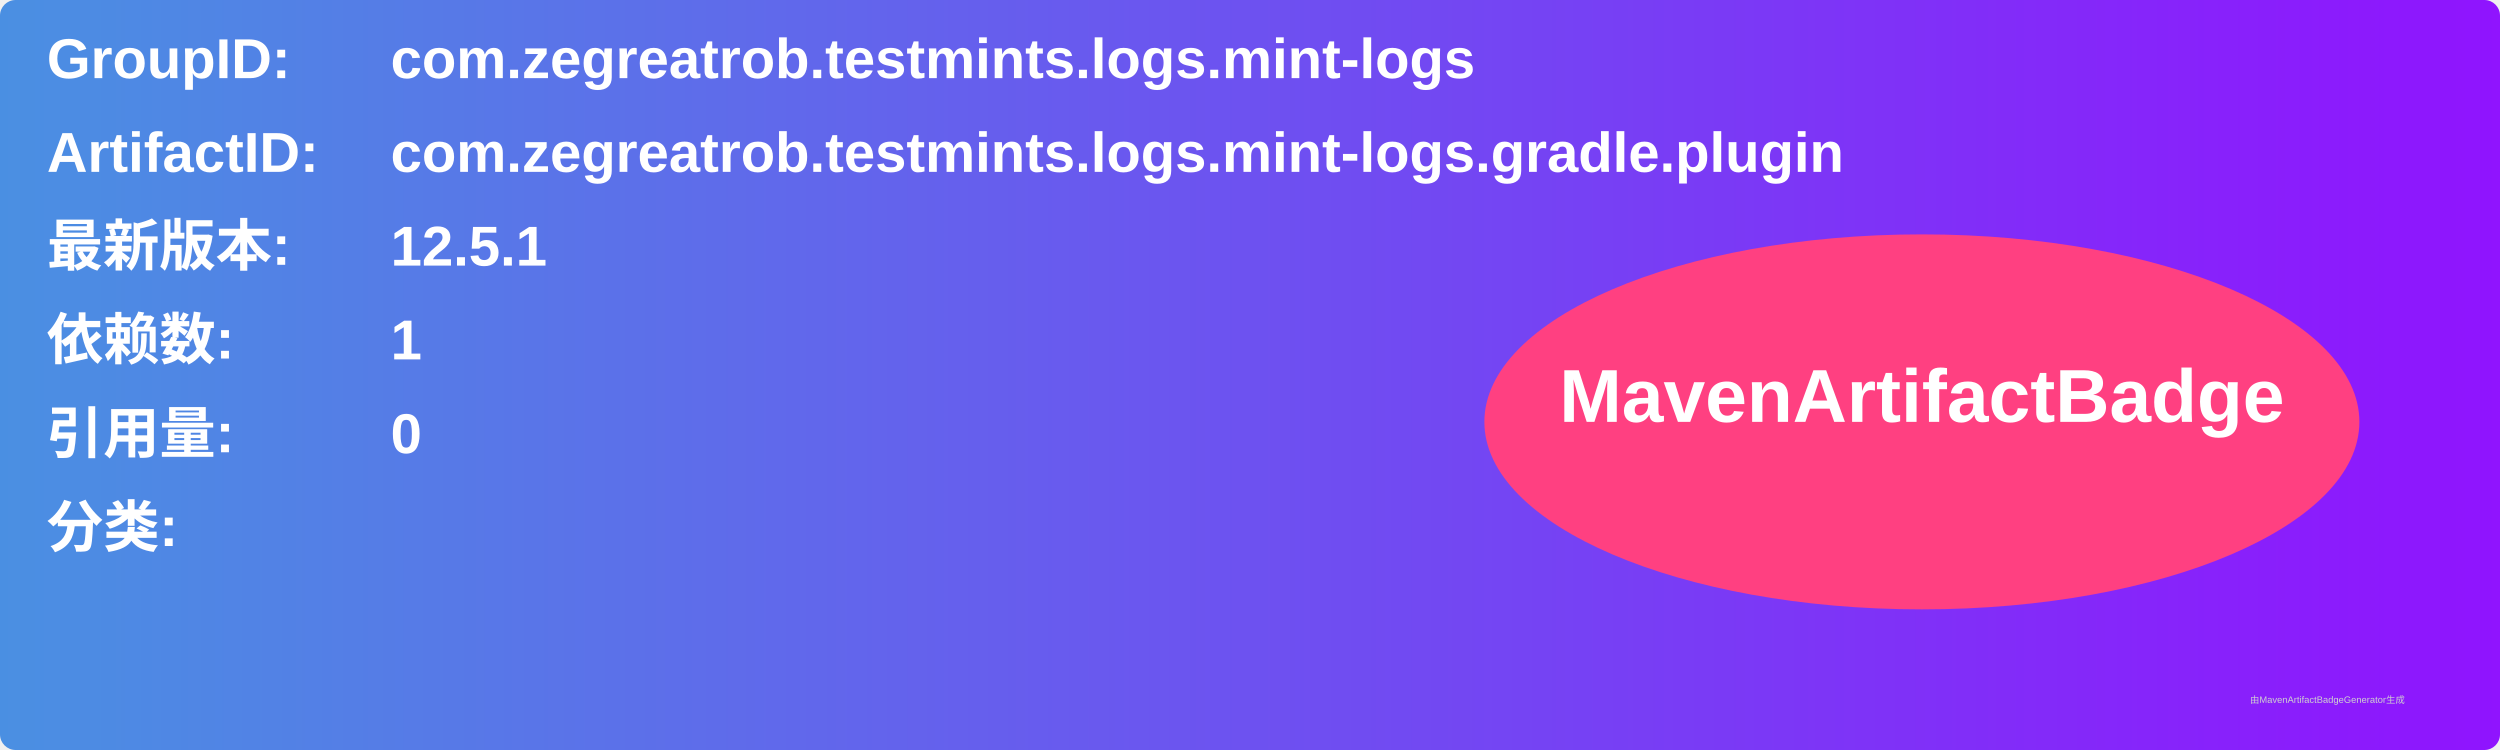
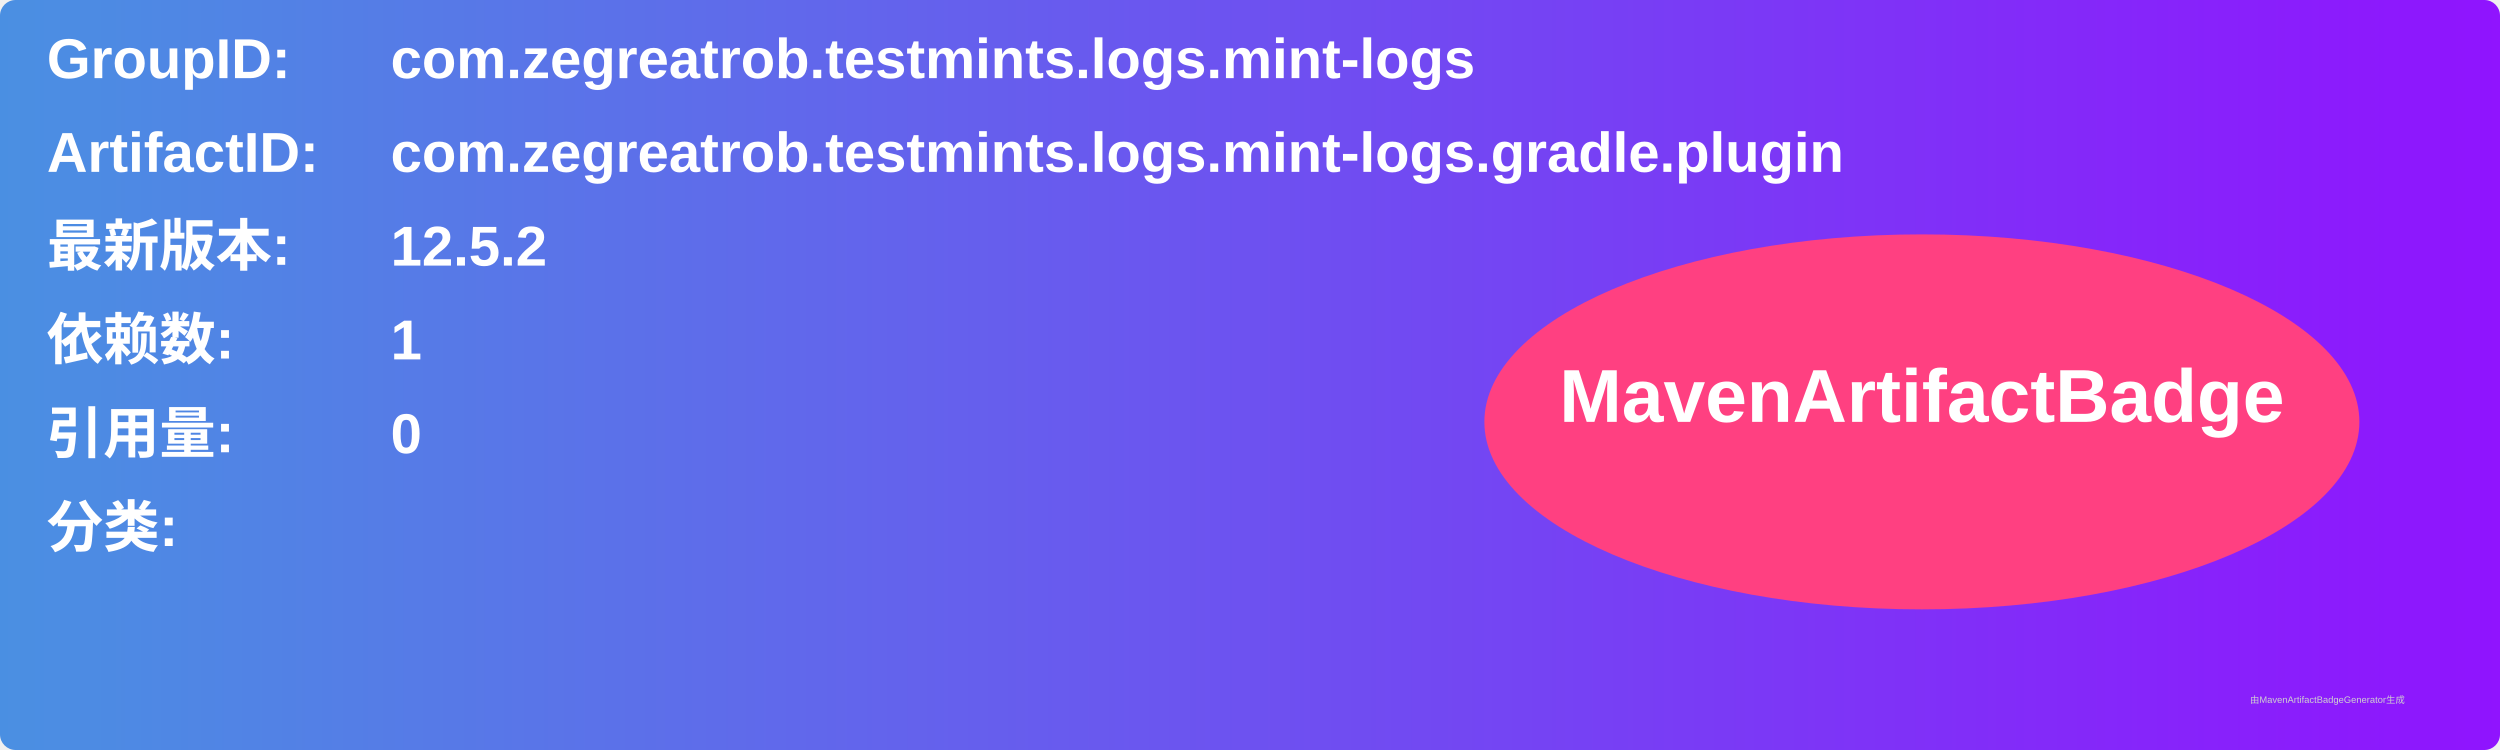
<svg xmlns="http://www.w3.org/2000/svg" width="800" height="240" viewBox="0 0 800 240">
  <linearGradient id="grad" x1="0%" y1="0%" x2="100%" y2="0%">
    <stop offset="0%" stop-color="#4a90e2" />
    <stop offset="100%" stop-color="#9013fe" />
  </linearGradient>
  <rect width="100%" height="100%" rx="5" ry="5" fill="url(#grad)" />
  <g transform="translate(15, 15)">
    <text x="0" y="10" font-family="Arial" font-size="18" fill="white" font-weight="bold" width="260">GroupID:</text>
    <text x="110" y="10" font-family="Arial" font-size="18" fill="white" font-weight="bold" width="460">com.zegreatrob.testmints.logs.mint-logs</text>
    <text x="0" y="40" font-family="Arial" font-size="18" fill="white" font-weight="bold" width="260">ArtifactID:</text>
    <text x="110" y="40" font-family="Arial" font-size="18" fill="white" font-weight="bold" width="460">com.zegreatrob.testmints.logs.mint-logs.gradle.plugin</text>
    <text x="0" y="70" font-family="Arial" font-size="18" fill="white" font-weight="bold">最新版本:</text>
    <text x="110" y="70" font-family="Arial" font-size="18" fill="white" font-weight="bold">
-       <tspan font-weight="bold">12.5.1</tspan>
+       <tspan font-weight="bold">12.5.2</tspan>
    </text>
    <text x="0" y="100" font-family="Arial" font-size="18" fill="white" font-weight="bold">依赖数: </text>
    <text x="110" y="100" font-family="Arial" font-size="18" fill="white">
      <tspan font-weight="bold">1</tspan>
    </text>
    <text x="0" y="130" font-family="Arial" font-size="18" fill="white" font-weight="bold">引用量: </text>
    <text x="110" y="130" font-family="Arial" font-size="18" fill="white">
      <tspan font-weight="bold">0</tspan>
    </text>
    <text x="0" y="160" font-family="Arial" font-size="18" fill="white" font-weight="bold">分类:</text>
    <text x="10" y="190" font-family="Arial" font-size="10" fill="white">
      <tspan font-weight="bold" />
    </text>
    <ellipse cx="600" cy="120" rx="140" ry="60" fill="#ff4081" />
    <text x="600" y="120" text-anchor="middle" font-family="Arial" font-size="24" fill="white" font-weight="bold">MavenArtifactBadge</text>
  </g>
  <text x="720" y="225" font-family="Arial" font-size="3" fill="#d0d0d0">由MavenArtifactBadgeGenerator生成</text>
</svg>
